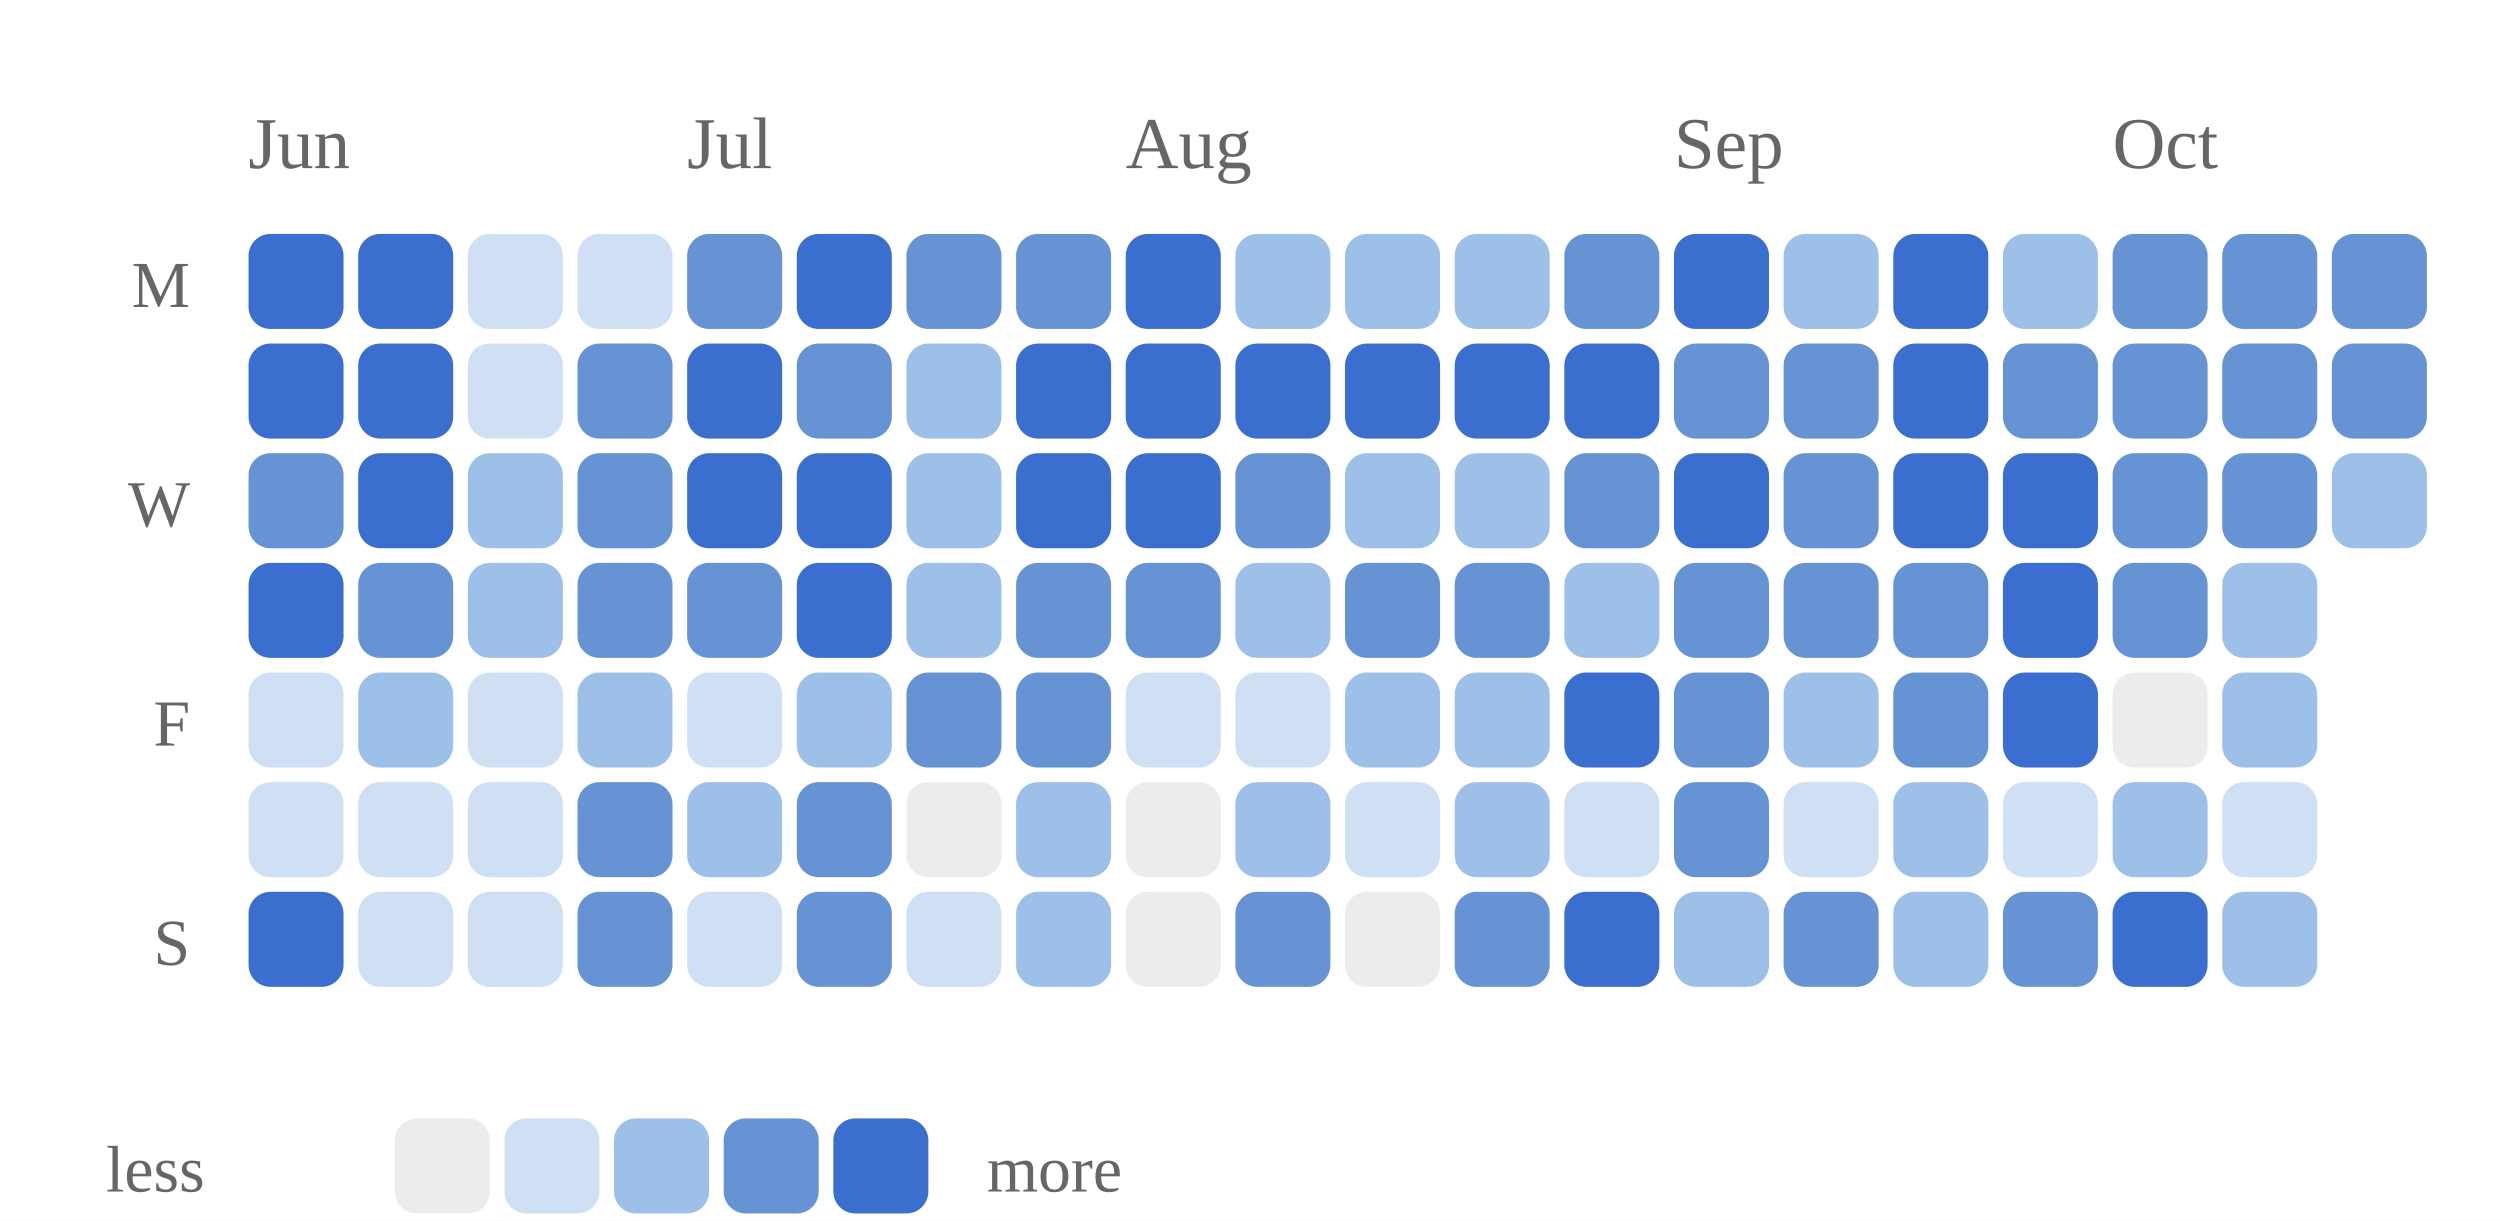
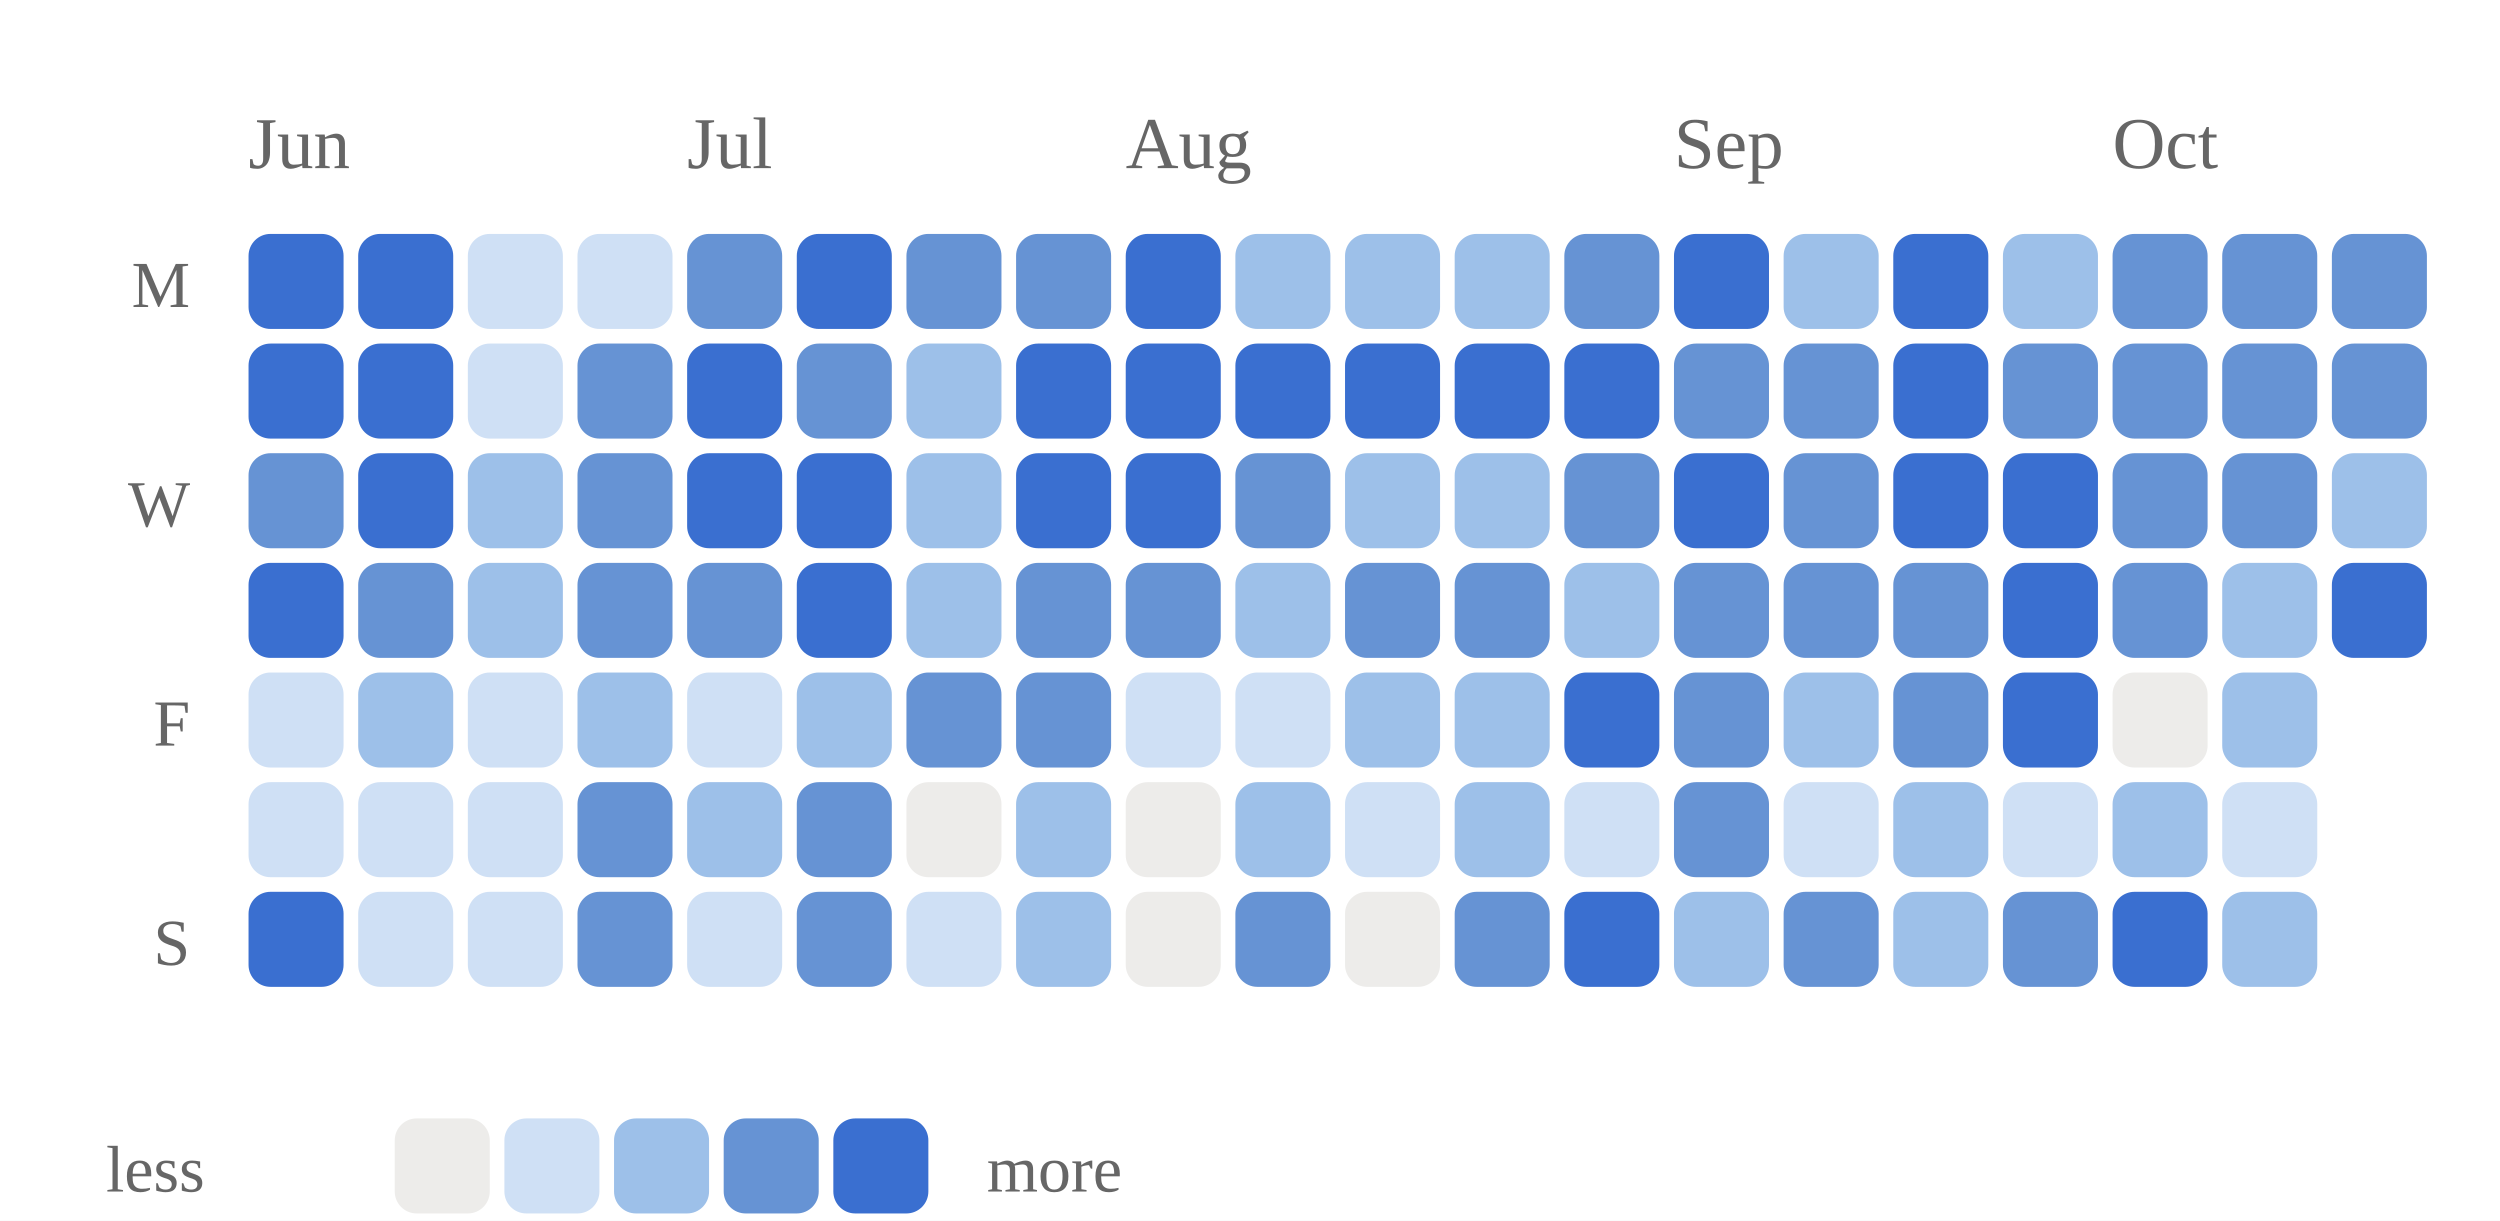
<svg xmlns="http://www.w3.org/2000/svg" viewBox="0 0 342 167" width="100%" role="img" aria-label="Daily study calendar shaded by estimated minutes of study">
  <style>
/* per-skill colour switch: set via a sk-* class on a wrapping element, read
   by the mark rules below (falls back to the neutral accent on aggregate
   charts that aren't scoped to one skill, e.g. the calendar or day-of-week) */
.sk-listening{--pc:#ccc319}
.sk-grammar{--pc:#358d35}
.sk-vocab{--pc:#1fa4d6}
.sk-reading{--pc:#7a49ca}
.sk-writing{--pc:#cd519f}
.sk-speaking{--pc:#d05739}
.p-title{fill:#1a1a1a;font-size:12px;font-weight:700}
.p-sub{fill:#666666;font-size:10px}
.p-unit{fill:#666666;font-size:10px}
.p-axis{fill:#666666;font-size:9.5px}
.p-grid{stroke:#e3e3e3;stroke-width:1;stroke-dasharray:2,3}
.p-base{stroke:#e3e3e3;stroke-width:1}
.p-tick{stroke:#e3e3e3;stroke-width:1}
.p-xlab{fill:#666666;font-size:9px;text-anchor:middle}
.p-line{fill:none;stroke:var(--pc,#3a6fd0);stroke-width:2;stroke-linejoin:round;stroke-linecap:round}
.p-area{fill:var(--pc,#3a6fd0);opacity:.12}
.p-end{fill:var(--pc,#3a6fd0);stroke:#ffffff;stroke-width:2}
.p-endlab{fill:#43454a;font-size:10px;text-anchor:end;font-weight:700}
.b-bar{fill:var(--pc,#3a6fd0)}
.b-bar:hover{fill:#29508f;opacity:.9}
.d-lab{fill:#666666;font-size:10px;text-anchor:middle}
.d-val{fill:#43454a;font-size:10px;text-anchor:middle;font-weight:700}
/* heatmap */
.hm-mon{fill:#666666;font-size:10px}
.hm-dow{fill:#666666;font-size:9px;text-anchor:end}
rect:hover{opacity:.82}
/* horizontal bars */
.h-cat{fill:#1a1a1a;font-size:12px;text-anchor:end;dominant-baseline:middle}
.h-track{fill:#e3e3e3;opacity:.5}
.h-fill{fill:var(--pc,#3a6fd0)}
.h-val{fill:#43454a;font-size:11px;font-weight:700;dominant-baseline:middle}
.ts-lab{fill:#1a1a1a;font-size:11px;font-weight:700}
.ts-val{fill:#666666;font-size:11px}
</style>
  <rect x="0" y="0" width="100%" height="100%" fill="#ffffff" />
  <text class="hm-mon" x="34" y="23">Jun</text>
  <text class="hm-mon" x="94" y="23">Jul</text>
  <text class="hm-mon" x="154" y="23">Aug</text>
  <text class="hm-mon" x="229" y="23">Sep</text>
  <text class="hm-mon" x="289" y="23">Oct</text>
  <text class="hm-dow" x="26" y="42">M</text>
  <text class="hm-dow" x="26" y="72">W</text>
  <text class="hm-dow" x="26" y="102">F</text>
  <text class="hm-dow" x="26" y="132">S</text>
  <rect x="34" y="32" width="13" height="13" rx="3" fill="#3a6fd0" />
  <rect x="34" y="47" width="13" height="13" rx="3" fill="#3a6fd0" />
  <rect x="34" y="62" width="13" height="13" rx="3" fill="#6693d4" />
  <rect x="34" y="77" width="13" height="13" rx="3" fill="#3a6fd0" />
  <rect x="34" y="92" width="13" height="13" rx="3" fill="#cfe0f5" />
  <rect x="34" y="107" width="13" height="13" rx="3" fill="#cfe0f5" />
  <rect x="34" y="122" width="13" height="13" rx="3" fill="#3a6fd0" />
  <rect x="49" y="32" width="13" height="13" rx="3" fill="#3a6fd0" />
  <rect x="49" y="47" width="13" height="13" rx="3" fill="#3a6fd0" />
  <rect x="49" y="62" width="13" height="13" rx="3" fill="#3a6fd0" />
  <rect x="49" y="77" width="13" height="13" rx="3" fill="#6693d4" />
  <rect x="49" y="92" width="13" height="13" rx="3" fill="#9dc0e9" />
  <rect x="49" y="107" width="13" height="13" rx="3" fill="#cfe0f5" />
  <rect x="49" y="122" width="13" height="13" rx="3" fill="#cfe0f5" />
  <rect x="64" y="32" width="13" height="13" rx="3" fill="#cfe0f5" />
  <rect x="64" y="47" width="13" height="13" rx="3" fill="#cfe0f5" />
  <rect x="64" y="62" width="13" height="13" rx="3" fill="#9dc0e9" />
  <rect x="64" y="77" width="13" height="13" rx="3" fill="#9dc0e9" />
  <rect x="64" y="92" width="13" height="13" rx="3" fill="#cfe0f5" />
  <rect x="64" y="107" width="13" height="13" rx="3" fill="#cfe0f5" />
  <rect x="64" y="122" width="13" height="13" rx="3" fill="#cfe0f5" />
  <rect x="79" y="32" width="13" height="13" rx="3" fill="#cfe0f5" />
  <rect x="79" y="47" width="13" height="13" rx="3" fill="#6693d4" />
  <rect x="79" y="62" width="13" height="13" rx="3" fill="#6693d4" />
  <rect x="79" y="77" width="13" height="13" rx="3" fill="#6693d4" />
  <rect x="79" y="92" width="13" height="13" rx="3" fill="#9dc0e9" />
  <rect x="79" y="107" width="13" height="13" rx="3" fill="#6693d4" />
  <rect x="79" y="122" width="13" height="13" rx="3" fill="#6693d4" />
  <rect x="94" y="32" width="13" height="13" rx="3" fill="#6693d4" />
  <rect x="94" y="47" width="13" height="13" rx="3" fill="#3a6fd0" />
  <rect x="94" y="62" width="13" height="13" rx="3" fill="#3a6fd0" />
  <rect x="94" y="77" width="13" height="13" rx="3" fill="#6693d4" />
  <rect x="94" y="92" width="13" height="13" rx="3" fill="#cfe0f5" />
  <rect x="94" y="107" width="13" height="13" rx="3" fill="#9dc0e9" />
  <rect x="94" y="122" width="13" height="13" rx="3" fill="#cfe0f5" />
  <rect x="109" y="32" width="13" height="13" rx="3" fill="#3a6fd0" />
  <rect x="109" y="47" width="13" height="13" rx="3" fill="#6693d4" />
  <rect x="109" y="62" width="13" height="13" rx="3" fill="#3a6fd0" />
  <rect x="109" y="77" width="13" height="13" rx="3" fill="#3a6fd0" />
  <rect x="109" y="92" width="13" height="13" rx="3" fill="#9dc0e9" />
  <rect x="109" y="107" width="13" height="13" rx="3" fill="#6693d4" />
  <rect x="109" y="122" width="13" height="13" rx="3" fill="#6693d4" />
  <rect x="124" y="32" width="13" height="13" rx="3" fill="#6693d4" />
  <rect x="124" y="47" width="13" height="13" rx="3" fill="#9dc0e9" />
  <rect x="124" y="62" width="13" height="13" rx="3" fill="#9dc0e9" />
  <rect x="124" y="77" width="13" height="13" rx="3" fill="#9dc0e9" />
  <rect x="124" y="92" width="13" height="13" rx="3" fill="#6693d4" />
  <rect x="124" y="107" width="13" height="13" rx="3" fill="#edecea" />
  <rect x="124" y="122" width="13" height="13" rx="3" fill="#cfe0f5" />
  <rect x="139" y="32" width="13" height="13" rx="3" fill="#6693d4" />
  <rect x="139" y="47" width="13" height="13" rx="3" fill="#3a6fd0" />
  <rect x="139" y="62" width="13" height="13" rx="3" fill="#3a6fd0" />
  <rect x="139" y="77" width="13" height="13" rx="3" fill="#6693d4" />
  <rect x="139" y="92" width="13" height="13" rx="3" fill="#6693d4" />
  <rect x="139" y="107" width="13" height="13" rx="3" fill="#9dc0e9" />
  <rect x="139" y="122" width="13" height="13" rx="3" fill="#9dc0e9" />
  <rect x="154" y="32" width="13" height="13" rx="3" fill="#3a6fd0" />
  <rect x="154" y="47" width="13" height="13" rx="3" fill="#3a6fd0" />
  <rect x="154" y="62" width="13" height="13" rx="3" fill="#3a6fd0" />
  <rect x="154" y="77" width="13" height="13" rx="3" fill="#6693d4" />
  <rect x="154" y="92" width="13" height="13" rx="3" fill="#cfe0f5" />
  <rect x="154" y="107" width="13" height="13" rx="3" fill="#edecea" />
  <rect x="154" y="122" width="13" height="13" rx="3" fill="#edecea" />
  <rect x="169" y="32" width="13" height="13" rx="3" fill="#9dc0e9" />
  <rect x="169" y="47" width="13" height="13" rx="3" fill="#3a6fd0" />
  <rect x="169" y="62" width="13" height="13" rx="3" fill="#6693d4" />
  <rect x="169" y="77" width="13" height="13" rx="3" fill="#9dc0e9" />
  <rect x="169" y="92" width="13" height="13" rx="3" fill="#cfe0f5" />
  <rect x="169" y="107" width="13" height="13" rx="3" fill="#9dc0e9" />
  <rect x="169" y="122" width="13" height="13" rx="3" fill="#6693d4" />
  <rect x="184" y="32" width="13" height="13" rx="3" fill="#9dc0e9" />
  <rect x="184" y="47" width="13" height="13" rx="3" fill="#3a6fd0" />
  <rect x="184" y="62" width="13" height="13" rx="3" fill="#9dc0e9" />
  <rect x="184" y="77" width="13" height="13" rx="3" fill="#6693d4" />
  <rect x="184" y="92" width="13" height="13" rx="3" fill="#9dc0e9" />
  <rect x="184" y="107" width="13" height="13" rx="3" fill="#cfe0f5" />
  <rect x="184" y="122" width="13" height="13" rx="3" fill="#edecea" />
  <rect x="199" y="32" width="13" height="13" rx="3" fill="#9dc0e9" />
  <rect x="199" y="47" width="13" height="13" rx="3" fill="#3a6fd0" />
  <rect x="199" y="62" width="13" height="13" rx="3" fill="#9dc0e9" />
  <rect x="199" y="77" width="13" height="13" rx="3" fill="#6693d4" />
  <rect x="199" y="92" width="13" height="13" rx="3" fill="#9dc0e9" />
  <rect x="199" y="107" width="13" height="13" rx="3" fill="#9dc0e9" />
  <rect x="199" y="122" width="13" height="13" rx="3" fill="#6693d4" />
  <rect x="214" y="32" width="13" height="13" rx="3" fill="#6693d4" />
  <rect x="214" y="47" width="13" height="13" rx="3" fill="#3a6fd0" />
  <rect x="214" y="62" width="13" height="13" rx="3" fill="#6693d4" />
  <rect x="214" y="77" width="13" height="13" rx="3" fill="#9dc0e9" />
  <rect x="214" y="92" width="13" height="13" rx="3" fill="#3a6fd0" />
  <rect x="214" y="107" width="13" height="13" rx="3" fill="#cfe0f5" />
  <rect x="214" y="122" width="13" height="13" rx="3" fill="#3a6fd0" />
  <rect x="229" y="32" width="13" height="13" rx="3" fill="#3a6fd0" />
  <rect x="229" y="47" width="13" height="13" rx="3" fill="#6693d4" />
  <rect x="229" y="62" width="13" height="13" rx="3" fill="#3a6fd0" />
  <rect x="229" y="77" width="13" height="13" rx="3" fill="#6693d4" />
  <rect x="229" y="92" width="13" height="13" rx="3" fill="#6693d4" />
  <rect x="229" y="107" width="13" height="13" rx="3" fill="#6693d4" />
  <rect x="229" y="122" width="13" height="13" rx="3" fill="#9dc0e9" />
  <rect x="244" y="32" width="13" height="13" rx="3" fill="#9dc0e9" />
  <rect x="244" y="47" width="13" height="13" rx="3" fill="#6693d4" />
  <rect x="244" y="62" width="13" height="13" rx="3" fill="#6693d4" />
  <rect x="244" y="77" width="13" height="13" rx="3" fill="#6693d4" />
  <rect x="244" y="92" width="13" height="13" rx="3" fill="#9dc0e9" />
  <rect x="244" y="107" width="13" height="13" rx="3" fill="#cfe0f5" />
  <rect x="244" y="122" width="13" height="13" rx="3" fill="#6693d4" />
  <rect x="259" y="32" width="13" height="13" rx="3" fill="#3a6fd0" />
  <rect x="259" y="47" width="13" height="13" rx="3" fill="#3a6fd0" />
  <rect x="259" y="62" width="13" height="13" rx="3" fill="#3a6fd0" />
  <rect x="259" y="77" width="13" height="13" rx="3" fill="#6693d4" />
  <rect x="259" y="92" width="13" height="13" rx="3" fill="#6693d4" />
  <rect x="259" y="107" width="13" height="13" rx="3" fill="#9dc0e9" />
  <rect x="259" y="122" width="13" height="13" rx="3" fill="#9dc0e9" />
  <rect x="274" y="32" width="13" height="13" rx="3" fill="#9dc0e9" />
  <rect x="274" y="47" width="13" height="13" rx="3" fill="#6693d4" />
  <rect x="274" y="62" width="13" height="13" rx="3" fill="#3a6fd0" />
  <rect x="274" y="77" width="13" height="13" rx="3" fill="#3a6fd0" />
  <rect x="274" y="92" width="13" height="13" rx="3" fill="#3a6fd0" />
  <rect x="274" y="107" width="13" height="13" rx="3" fill="#cfe0f5" />
  <rect x="274" y="122" width="13" height="13" rx="3" fill="#6693d4" />
  <rect x="289" y="32" width="13" height="13" rx="3" fill="#6693d4" />
  <rect x="289" y="47" width="13" height="13" rx="3" fill="#6693d4" />
  <rect x="289" y="62" width="13" height="13" rx="3" fill="#6693d4" />
  <rect x="289" y="77" width="13" height="13" rx="3" fill="#6693d4" />
  <rect x="289" y="92" width="13" height="13" rx="3" fill="#edecea" />
  <rect x="289" y="107" width="13" height="13" rx="3" fill="#9dc0e9" />
  <rect x="289" y="122" width="13" height="13" rx="3" fill="#3a6fd0" />
  <rect x="304" y="32" width="13" height="13" rx="3" fill="#6693d4" />
  <rect x="304" y="47" width="13" height="13" rx="3" fill="#6693d4" />
  <rect x="304" y="62" width="13" height="13" rx="3" fill="#6693d4" />
  <rect x="304" y="77" width="13" height="13" rx="3" fill="#9dc0e9" />
  <rect x="304" y="92" width="13" height="13" rx="3" fill="#9dc0e9" />
  <rect x="304" y="107" width="13" height="13" rx="3" fill="#cfe0f5" />
  <rect x="304" y="122" width="13" height="13" rx="3" fill="#9dc0e9" />
  <rect x="319" y="32" width="13" height="13" rx="3" fill="#6693d4" />
  <rect x="319" y="47" width="13" height="13" rx="3" fill="#6693d4" />
  <rect x="319" y="62" width="13" height="13" rx="3" fill="#9dc0e9" />
+   <rect x="319" y="77" width="13" height="13" rx="3" fill="#3a6fd0" />
  <text class="hm-dow" x="28" y="163">less</text>
  <rect x="54" y="153" width="13" height="13" rx="3" fill="#edecea" />
  <rect x="69" y="153" width="13" height="13" rx="3" fill="#cfe0f5" />
  <rect x="84" y="153" width="13" height="13" rx="3" fill="#9dc0e9" />
  <rect x="99" y="153" width="13" height="13" rx="3" fill="#6693d4" />
  <rect x="114" y="153" width="13" height="13" rx="3" fill="#3a6fd0" />
  <text class="hm-dow" style="text-anchor:start" x="135" y="163">more</text>
</svg>
